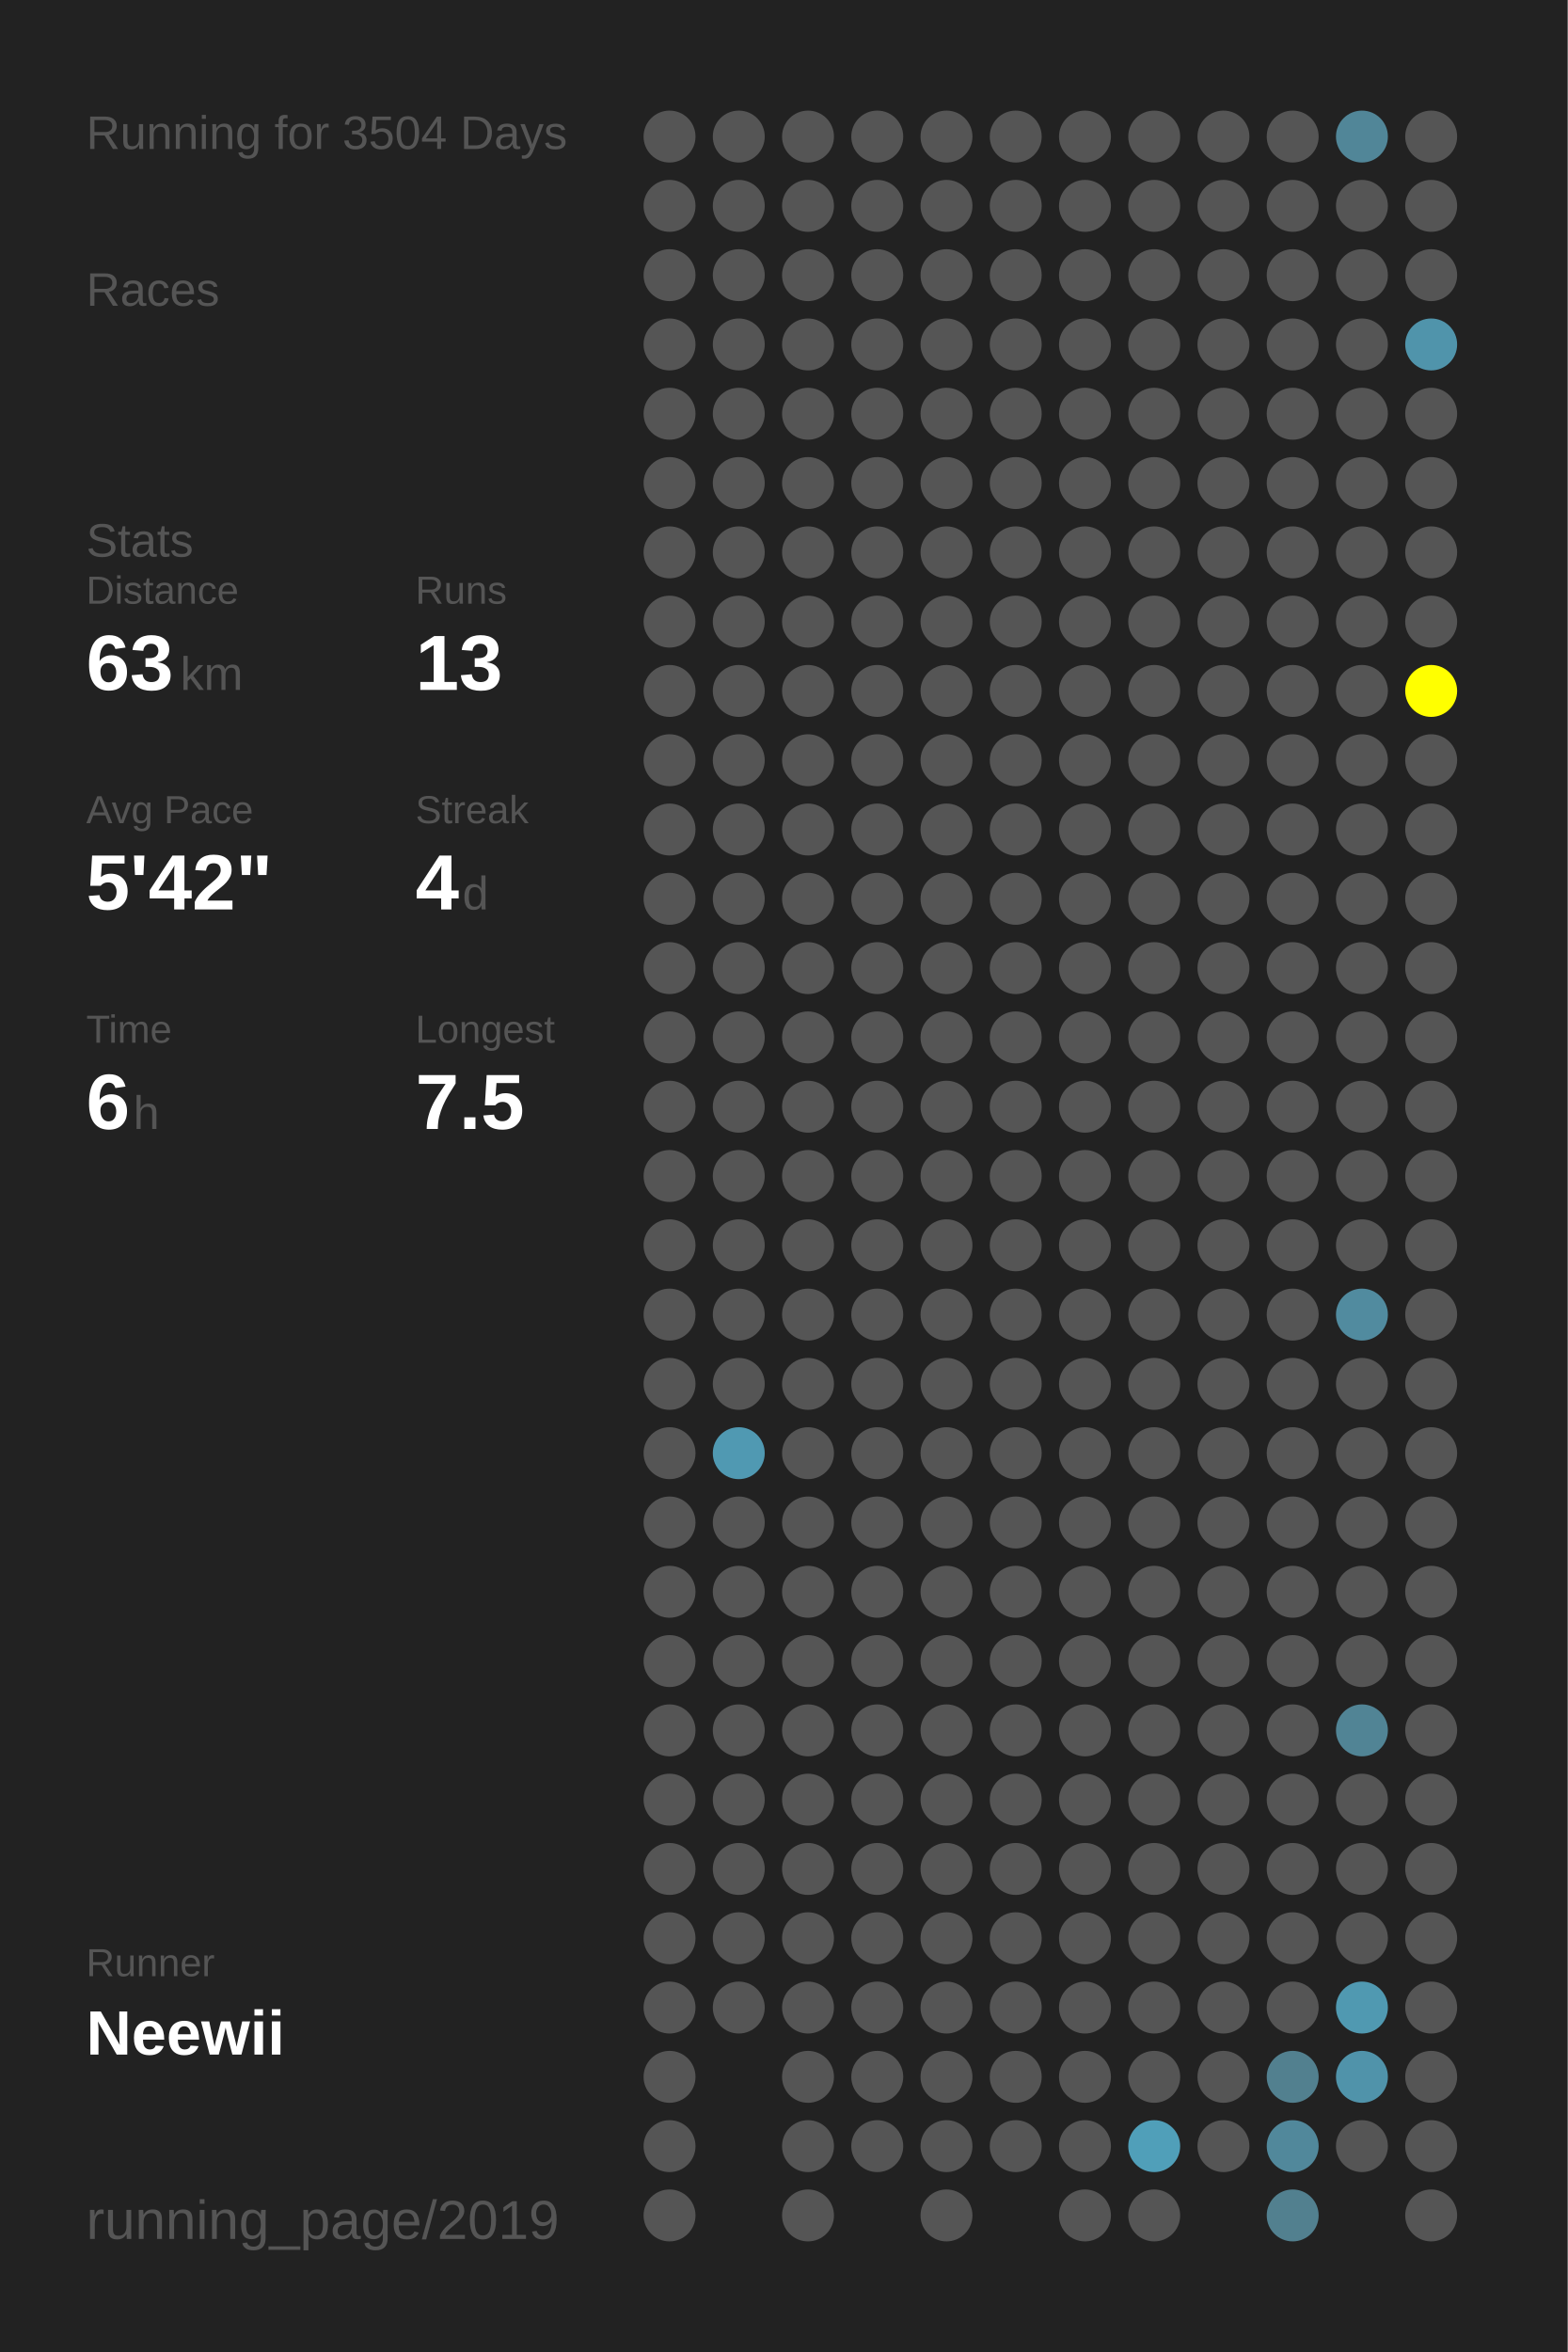
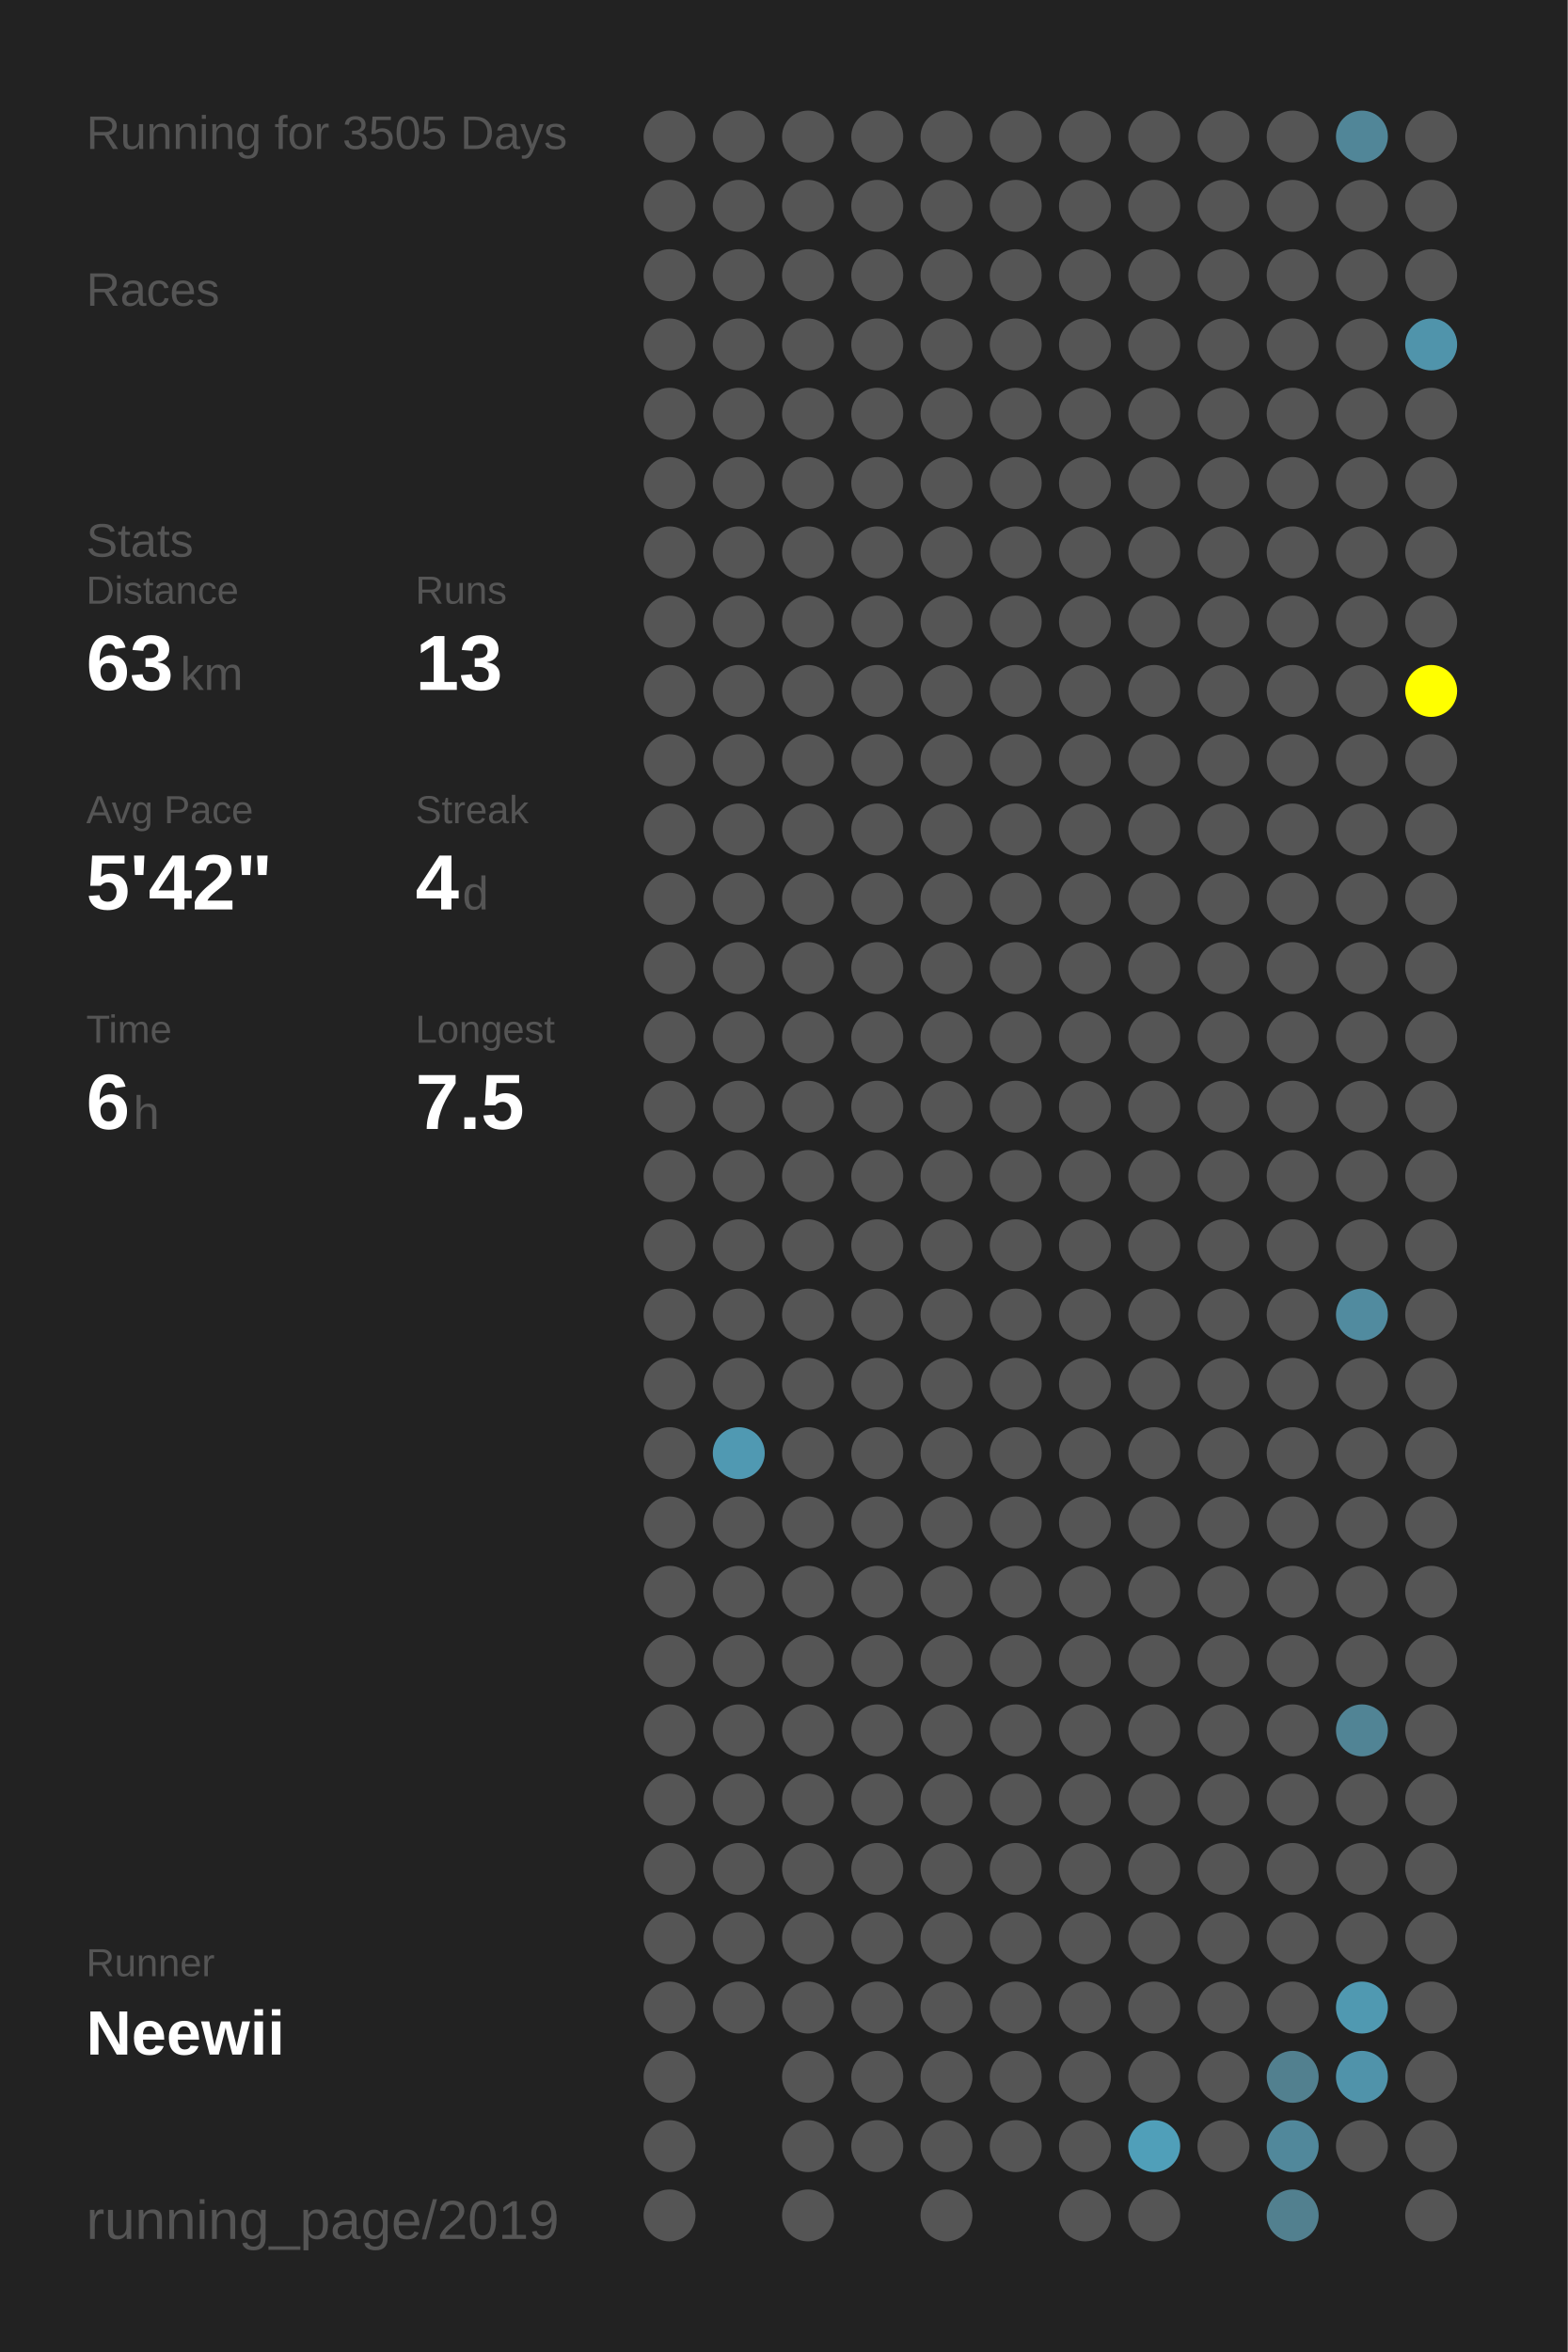
<svg xmlns="http://www.w3.org/2000/svg" baseProfile="full" height="300mm" version="1.1" viewBox="0,0,200,300" width="200mm">
  <defs />
  <rect fill="#222222" height="300" width="200" x="0" y="0" />
-   <text fill="#555555" style="font-size:6px; font-family:Arial;" x="11" y="19">Running for 3504 Days</text>
+   <text fill="#555555" style="font-size:6px; font-family:Arial;" x="11" y="19">Running for 3505 Days</text>
  <text fill="#555555" style="font-size:6px; font-family:Arial;" x="11" y="39">Races</text>
  <text fill="#555555" style="font-size:6px; font-family:Arial;" x="11" y="71">Stats</text>
  <text fill="#555555" style="font-size:5px; font-family:Arial;" x="11" y="77">Distance</text>
  <text fill="#FFFFFF" style="font-size:10px; font-family:Arial; font-weight:bold;" x="11" y="88">63</text>
  <text fill="#555555" style="font-size:6px; font-family:Arial;" x="23" y="88">km</text>
  <text fill="#555555" style="font-size:5px; font-family:Arial;" x="53" y="77">Runs</text>
  <text fill="#FFFFFF" style="font-size:10px; font-family:Arial; font-weight:bold;" x="53" y="88">13</text>
  <text fill="#555555" style="font-size:5px; font-family:Arial;" x="11" y="105">Avg Pace</text>
  <text fill="#FFFFFF" style="font-size:10px; font-family:Arial; font-weight:bold;" x="11" y="116">5'42"</text>
  <text fill="#555555" style="font-size:5px; font-family:Arial;" x="53" y="105">Streak</text>
  <text fill="#FFFFFF" style="font-size:10px; font-family:Arial; font-weight:bold;" x="53" y="116">4</text>
  <text fill="#555555" style="font-size:6px; font-family:Arial;" x="59" y="116">d</text>
  <text fill="#555555" style="font-size:5px; font-family:Arial;" x="11" y="133">Time</text>
  <text fill="#FFFFFF" style="font-size:10px; font-family:Arial; font-weight:bold;" x="11" y="144">6</text>
  <text fill="#555555" style="font-size:6px; font-family:Arial;" x="17" y="144">h</text>
  <text fill="#555555" style="font-size:5px; font-family:Arial;" x="53" y="133">Longest</text>
  <text fill="#FFFFFF" style="font-size:10px; font-family:Arial; font-weight:bold;" x="53" y="144">7.5</text>
  <text fill="#555555" style="font-size:5px; font-family:Arial;" x="11" y="252.065">Runner</text>
  <text fill="#FFFFFF" style="font-size:8px; font-family:Arial; font-weight:bold;" x="11" y="262.065">Neewii</text>
  <text fill="#555555" style="font-size:7px; font-family:Arial;" x="11" y="285.581">running_page/2019</text>
  <circle cx="85.417" cy="17.419" fill="#555555" r="3.312" />
  <circle cx="85.417" cy="26.258" fill="#555555" r="3.312" />
  <circle cx="85.417" cy="35.097" fill="#555555" r="3.312" />
  <circle cx="85.417" cy="43.935" fill="#555555" r="3.312" />
  <circle cx="85.417" cy="52.774" fill="#555555" r="3.312" />
  <circle cx="85.417" cy="61.613" fill="#555555" r="3.312" />
  <circle cx="85.417" cy="70.452" fill="#555555" r="3.312" />
  <circle cx="85.417" cy="79.29" fill="#555555" r="3.312" />
  <circle cx="85.417" cy="88.129" fill="#555555" r="3.312" />
  <circle cx="85.417" cy="96.968" fill="#555555" r="3.312" />
  <circle cx="85.417" cy="105.806" fill="#555555" r="3.312" />
  <circle cx="85.417" cy="114.645" fill="#555555" r="3.312" />
  <circle cx="85.417" cy="123.484" fill="#555555" r="3.312" />
  <circle cx="85.417" cy="132.323" fill="#555555" r="3.312" />
  <circle cx="85.417" cy="141.161" fill="#555555" r="3.312" />
  <circle cx="85.417" cy="150" fill="#555555" r="3.312" />
  <circle cx="85.417" cy="158.839" fill="#555555" r="3.312" />
  <circle cx="85.417" cy="167.677" fill="#555555" r="3.312" />
  <circle cx="85.417" cy="176.516" fill="#555555" r="3.312" />
  <circle cx="85.417" cy="185.355" fill="#555555" r="3.312" />
  <circle cx="85.417" cy="194.194" fill="#555555" r="3.312" />
  <circle cx="85.417" cy="203.032" fill="#555555" r="3.312" />
  <circle cx="85.417" cy="211.871" fill="#555555" r="3.312" />
  <circle cx="85.417" cy="220.71" fill="#555555" r="3.312" />
  <circle cx="85.417" cy="229.548" fill="#555555" r="3.312" />
  <circle cx="85.417" cy="238.387" fill="#555555" r="3.312" />
  <circle cx="85.417" cy="247.226" fill="#555555" r="3.312" />
  <circle cx="85.417" cy="256.065" fill="#555555" r="3.312" />
  <circle cx="85.417" cy="264.903" fill="#555555" r="3.312" />
  <circle cx="85.417" cy="273.742" fill="#555555" r="3.312" />
  <circle cx="85.417" cy="282.581" fill="#555555" r="3.312" />
  <circle cx="94.25" cy="17.419" fill="#555555" r="3.312" />
  <circle cx="94.25" cy="26.258" fill="#555555" r="3.312" />
  <circle cx="94.25" cy="35.097" fill="#555555" r="3.312" />
  <circle cx="94.25" cy="43.935" fill="#555555" r="3.312" />
  <circle cx="94.25" cy="52.774" fill="#555555" r="3.312" />
  <circle cx="94.25" cy="61.613" fill="#555555" r="3.312" />
  <circle cx="94.25" cy="70.452" fill="#555555" r="3.312" />
  <circle cx="94.25" cy="79.29" fill="#555555" r="3.312" />
  <circle cx="94.25" cy="88.129" fill="#555555" r="3.312" />
  <circle cx="94.25" cy="96.968" fill="#555555" r="3.312" />
  <circle cx="94.25" cy="105.806" fill="#555555" r="3.312" />
  <circle cx="94.25" cy="114.645" fill="#555555" r="3.312" />
  <circle cx="94.25" cy="123.484" fill="#555555" r="3.312" />
  <circle cx="94.25" cy="132.323" fill="#555555" r="3.312" />
  <circle cx="94.25" cy="141.161" fill="#555555" r="3.312" />
  <circle cx="94.25" cy="150" fill="#555555" r="3.312" />
  <circle cx="94.25" cy="158.839" fill="#555555" r="3.312" />
  <circle cx="94.25" cy="167.677" fill="#555555" r="3.312" />
  <circle cx="94.25" cy="176.516" fill="#555555" r="3.312" />
  <circle cx="94.25" cy="185.355" fill="#5099b2" r="3.312" />
  <circle cx="94.25" cy="194.194" fill="#555555" r="3.312" />
  <circle cx="94.25" cy="203.032" fill="#555555" r="3.312" />
  <circle cx="94.25" cy="211.871" fill="#555555" r="3.312" />
  <circle cx="94.25" cy="220.71" fill="#555555" r="3.312" />
  <circle cx="94.25" cy="229.548" fill="#555555" r="3.312" />
  <circle cx="94.25" cy="238.387" fill="#555555" r="3.312" />
  <circle cx="94.25" cy="247.226" fill="#555555" r="3.312" />
  <circle cx="94.25" cy="256.065" fill="#555555" r="3.312" />
  <circle cx="103.083" cy="17.419" fill="#555555" r="3.312" />
  <circle cx="103.083" cy="26.258" fill="#555555" r="3.312" />
  <circle cx="103.083" cy="35.097" fill="#555555" r="3.312" />
  <circle cx="103.083" cy="43.935" fill="#555555" r="3.312" />
  <circle cx="103.083" cy="52.774" fill="#555555" r="3.312" />
  <circle cx="103.083" cy="61.613" fill="#555555" r="3.312" />
  <circle cx="103.083" cy="70.452" fill="#555555" r="3.312" />
  <circle cx="103.083" cy="79.29" fill="#555555" r="3.312" />
  <circle cx="103.083" cy="88.129" fill="#555555" r="3.312" />
  <circle cx="103.083" cy="96.968" fill="#555555" r="3.312" />
  <circle cx="103.083" cy="105.806" fill="#555555" r="3.312" />
  <circle cx="103.083" cy="114.645" fill="#555555" r="3.312" />
  <circle cx="103.083" cy="123.484" fill="#555555" r="3.312" />
  <circle cx="103.083" cy="132.323" fill="#555555" r="3.312" />
  <circle cx="103.083" cy="141.161" fill="#555555" r="3.312" />
  <circle cx="103.083" cy="150" fill="#555555" r="3.312" />
  <circle cx="103.083" cy="158.839" fill="#555555" r="3.312" />
  <circle cx="103.083" cy="167.677" fill="#555555" r="3.312" />
  <circle cx="103.083" cy="176.516" fill="#555555" r="3.312" />
  <circle cx="103.083" cy="185.355" fill="#555555" r="3.312" />
  <circle cx="103.083" cy="194.194" fill="#555555" r="3.312" />
  <circle cx="103.083" cy="203.032" fill="#555555" r="3.312" />
  <circle cx="103.083" cy="211.871" fill="#555555" r="3.312" />
  <circle cx="103.083" cy="220.71" fill="#555555" r="3.312" />
  <circle cx="103.083" cy="229.548" fill="#555555" r="3.312" />
  <circle cx="103.083" cy="238.387" fill="#555555" r="3.312" />
  <circle cx="103.083" cy="247.226" fill="#555555" r="3.312" />
  <circle cx="103.083" cy="256.065" fill="#555555" r="3.312" />
  <circle cx="103.083" cy="264.903" fill="#555555" r="3.312" />
  <circle cx="103.083" cy="273.742" fill="#555555" r="3.312" />
  <circle cx="103.083" cy="282.581" fill="#555555" r="3.312" />
  <circle cx="111.917" cy="17.419" fill="#555555" r="3.312" />
  <circle cx="111.917" cy="26.258" fill="#555555" r="3.312" />
  <circle cx="111.917" cy="35.097" fill="#555555" r="3.312" />
  <circle cx="111.917" cy="43.935" fill="#555555" r="3.312" />
  <circle cx="111.917" cy="52.774" fill="#555555" r="3.312" />
  <circle cx="111.917" cy="61.613" fill="#555555" r="3.312" />
  <circle cx="111.917" cy="70.452" fill="#555555" r="3.312" />
  <circle cx="111.917" cy="79.29" fill="#555555" r="3.312" />
  <circle cx="111.917" cy="88.129" fill="#555555" r="3.312" />
  <circle cx="111.917" cy="96.968" fill="#555555" r="3.312" />
  <circle cx="111.917" cy="105.806" fill="#555555" r="3.312" />
  <circle cx="111.917" cy="114.645" fill="#555555" r="3.312" />
  <circle cx="111.917" cy="123.484" fill="#555555" r="3.312" />
  <circle cx="111.917" cy="132.323" fill="#555555" r="3.312" />
  <circle cx="111.917" cy="141.161" fill="#555555" r="3.312" />
  <circle cx="111.917" cy="150" fill="#555555" r="3.312" />
  <circle cx="111.917" cy="158.839" fill="#555555" r="3.312" />
  <circle cx="111.917" cy="167.677" fill="#555555" r="3.312" />
  <circle cx="111.917" cy="176.516" fill="#555555" r="3.312" />
  <circle cx="111.917" cy="185.355" fill="#555555" r="3.312" />
  <circle cx="111.917" cy="194.194" fill="#555555" r="3.312" />
  <circle cx="111.917" cy="203.032" fill="#555555" r="3.312" />
  <circle cx="111.917" cy="211.871" fill="#555555" r="3.312" />
  <circle cx="111.917" cy="220.71" fill="#555555" r="3.312" />
  <circle cx="111.917" cy="229.548" fill="#555555" r="3.312" />
  <circle cx="111.917" cy="238.387" fill="#555555" r="3.312" />
  <circle cx="111.917" cy="247.226" fill="#555555" r="3.312" />
  <circle cx="111.917" cy="256.065" fill="#555555" r="3.312" />
  <circle cx="111.917" cy="264.903" fill="#555555" r="3.312" />
  <circle cx="111.917" cy="273.742" fill="#555555" r="3.312" />
  <circle cx="120.75" cy="17.419" fill="#555555" r="3.312" />
  <circle cx="120.75" cy="26.258" fill="#555555" r="3.312" />
  <circle cx="120.75" cy="35.097" fill="#555555" r="3.312" />
  <circle cx="120.75" cy="43.935" fill="#555555" r="3.312" />
  <circle cx="120.75" cy="52.774" fill="#555555" r="3.312" />
  <circle cx="120.75" cy="61.613" fill="#555555" r="3.312" />
  <circle cx="120.75" cy="70.452" fill="#555555" r="3.312" />
  <circle cx="120.75" cy="79.29" fill="#555555" r="3.312" />
  <circle cx="120.75" cy="88.129" fill="#555555" r="3.312" />
  <circle cx="120.75" cy="96.968" fill="#555555" r="3.312" />
  <circle cx="120.75" cy="105.806" fill="#555555" r="3.312" />
  <circle cx="120.75" cy="114.645" fill="#555555" r="3.312" />
  <circle cx="120.75" cy="123.484" fill="#555555" r="3.312" />
  <circle cx="120.75" cy="132.323" fill="#555555" r="3.312" />
  <circle cx="120.75" cy="141.161" fill="#555555" r="3.312" />
  <circle cx="120.75" cy="150" fill="#555555" r="3.312" />
  <circle cx="120.75" cy="158.839" fill="#555555" r="3.312" />
  <circle cx="120.75" cy="167.677" fill="#555555" r="3.312" />
  <circle cx="120.75" cy="176.516" fill="#555555" r="3.312" />
  <circle cx="120.75" cy="185.355" fill="#555555" r="3.312" />
  <circle cx="120.75" cy="194.194" fill="#555555" r="3.312" />
  <circle cx="120.75" cy="203.032" fill="#555555" r="3.312" />
  <circle cx="120.75" cy="211.871" fill="#555555" r="3.312" />
  <circle cx="120.75" cy="220.71" fill="#555555" r="3.312" />
  <circle cx="120.75" cy="229.548" fill="#555555" r="3.312" />
  <circle cx="120.75" cy="238.387" fill="#555555" r="3.312" />
  <circle cx="120.75" cy="247.226" fill="#555555" r="3.312" />
  <circle cx="120.75" cy="256.065" fill="#555555" r="3.312" />
  <circle cx="120.75" cy="264.903" fill="#555555" r="3.312" />
  <circle cx="120.75" cy="273.742" fill="#555555" r="3.312" />
  <circle cx="120.75" cy="282.581" fill="#555555" r="3.312" />
  <circle cx="129.583" cy="17.419" fill="#555555" r="3.312" />
  <circle cx="129.583" cy="26.258" fill="#555555" r="3.312" />
  <circle cx="129.583" cy="35.097" fill="#555555" r="3.312" />
  <circle cx="129.583" cy="43.935" fill="#555555" r="3.312" />
  <circle cx="129.583" cy="52.774" fill="#555555" r="3.312" />
  <circle cx="129.583" cy="61.613" fill="#555555" r="3.312" />
  <circle cx="129.583" cy="70.452" fill="#555555" r="3.312" />
  <circle cx="129.583" cy="79.29" fill="#555555" r="3.312" />
  <circle cx="129.583" cy="88.129" fill="#555555" r="3.312" />
  <circle cx="129.583" cy="96.968" fill="#555555" r="3.312" />
  <circle cx="129.583" cy="105.806" fill="#555555" r="3.312" />
  <circle cx="129.583" cy="114.645" fill="#555555" r="3.312" />
  <circle cx="129.583" cy="123.484" fill="#555555" r="3.312" />
  <circle cx="129.583" cy="132.323" fill="#555555" r="3.312" />
  <circle cx="129.583" cy="141.161" fill="#555555" r="3.312" />
  <circle cx="129.583" cy="150" fill="#555555" r="3.312" />
  <circle cx="129.583" cy="158.839" fill="#555555" r="3.312" />
  <circle cx="129.583" cy="167.677" fill="#555555" r="3.312" />
  <circle cx="129.583" cy="176.516" fill="#555555" r="3.312" />
  <circle cx="129.583" cy="185.355" fill="#555555" r="3.312" />
  <circle cx="129.583" cy="194.194" fill="#555555" r="3.312" />
  <circle cx="129.583" cy="203.032" fill="#555555" r="3.312" />
  <circle cx="129.583" cy="211.871" fill="#555555" r="3.312" />
  <circle cx="129.583" cy="220.71" fill="#555555" r="3.312" />
  <circle cx="129.583" cy="229.548" fill="#555555" r="3.312" />
  <circle cx="129.583" cy="238.387" fill="#555555" r="3.312" />
  <circle cx="129.583" cy="247.226" fill="#555555" r="3.312" />
  <circle cx="129.583" cy="256.065" fill="#555555" r="3.312" />
  <circle cx="129.583" cy="264.903" fill="#555555" r="3.312" />
  <circle cx="129.583" cy="273.742" fill="#555555" r="3.312" />
  <circle cx="138.417" cy="17.419" fill="#555555" r="3.312" />
  <circle cx="138.417" cy="26.258" fill="#555555" r="3.312" />
  <circle cx="138.417" cy="35.097" fill="#555555" r="3.312" />
  <circle cx="138.417" cy="43.935" fill="#555555" r="3.312" />
  <circle cx="138.417" cy="52.774" fill="#555555" r="3.312" />
  <circle cx="138.417" cy="61.613" fill="#555555" r="3.312" />
  <circle cx="138.417" cy="70.452" fill="#555555" r="3.312" />
  <circle cx="138.417" cy="79.29" fill="#555555" r="3.312" />
  <circle cx="138.417" cy="88.129" fill="#555555" r="3.312" />
  <circle cx="138.417" cy="96.968" fill="#555555" r="3.312" />
  <circle cx="138.417" cy="105.806" fill="#555555" r="3.312" />
  <circle cx="138.417" cy="114.645" fill="#555555" r="3.312" />
  <circle cx="138.417" cy="123.484" fill="#555555" r="3.312" />
  <circle cx="138.417" cy="132.323" fill="#555555" r="3.312" />
  <circle cx="138.417" cy="141.161" fill="#555555" r="3.312" />
  <circle cx="138.417" cy="150" fill="#555555" r="3.312" />
  <circle cx="138.417" cy="158.839" fill="#555555" r="3.312" />
  <circle cx="138.417" cy="167.677" fill="#555555" r="3.312" />
  <circle cx="138.417" cy="176.516" fill="#555555" r="3.312" />
  <circle cx="138.417" cy="185.355" fill="#555555" r="3.312" />
  <circle cx="138.417" cy="194.194" fill="#555555" r="3.312" />
  <circle cx="138.417" cy="203.032" fill="#555555" r="3.312" />
  <circle cx="138.417" cy="211.871" fill="#555555" r="3.312" />
  <circle cx="138.417" cy="220.71" fill="#555555" r="3.312" />
  <circle cx="138.417" cy="229.548" fill="#555555" r="3.312" />
  <circle cx="138.417" cy="238.387" fill="#555555" r="3.312" />
  <circle cx="138.417" cy="247.226" fill="#555555" r="3.312" />
  <circle cx="138.417" cy="256.065" fill="#555555" r="3.312" />
  <circle cx="138.417" cy="264.903" fill="#555555" r="3.312" />
  <circle cx="138.417" cy="273.742" fill="#555555" r="3.312" />
  <circle cx="138.417" cy="282.581" fill="#555555" r="3.312" />
  <circle cx="147.25" cy="17.419" fill="#555555" r="3.312" />
  <circle cx="147.25" cy="26.258" fill="#555555" r="3.312" />
  <circle cx="147.25" cy="35.097" fill="#555555" r="3.312" />
  <circle cx="147.25" cy="43.935" fill="#555555" r="3.312" />
  <circle cx="147.25" cy="52.774" fill="#555555" r="3.312" />
  <circle cx="147.25" cy="61.613" fill="#555555" r="3.312" />
  <circle cx="147.25" cy="70.452" fill="#555555" r="3.312" />
  <circle cx="147.25" cy="79.29" fill="#555555" r="3.312" />
  <circle cx="147.25" cy="88.129" fill="#555555" r="3.312" />
  <circle cx="147.25" cy="96.968" fill="#555555" r="3.312" />
  <circle cx="147.25" cy="105.806" fill="#555555" r="3.312" />
  <circle cx="147.25" cy="114.645" fill="#555555" r="3.312" />
  <circle cx="147.25" cy="123.484" fill="#555555" r="3.312" />
  <circle cx="147.25" cy="132.323" fill="#555555" r="3.312" />
  <circle cx="147.25" cy="141.161" fill="#555555" r="3.312" />
  <circle cx="147.25" cy="150" fill="#555555" r="3.312" />
  <circle cx="147.25" cy="158.839" fill="#555555" r="3.312" />
  <circle cx="147.25" cy="167.677" fill="#555555" r="3.312" />
  <circle cx="147.25" cy="176.516" fill="#555555" r="3.312" />
  <circle cx="147.25" cy="185.355" fill="#555555" r="3.312" />
  <circle cx="147.25" cy="194.194" fill="#555555" r="3.312" />
  <circle cx="147.25" cy="203.032" fill="#555555" r="3.312" />
  <circle cx="147.25" cy="211.871" fill="#555555" r="3.312" />
  <circle cx="147.25" cy="220.71" fill="#555555" r="3.312" />
  <circle cx="147.25" cy="229.548" fill="#555555" r="3.312" />
  <circle cx="147.25" cy="238.387" fill="#555555" r="3.312" />
  <circle cx="147.25" cy="247.226" fill="#555555" r="3.312" />
  <circle cx="147.25" cy="256.065" fill="#555555" r="3.312" />
  <circle cx="147.25" cy="264.903" fill="#555555" r="3.312" />
  <circle cx="147.25" cy="273.742" fill="#509fb9" r="3.312" />
  <circle cx="147.25" cy="282.581" fill="#555555" r="3.312" />
  <circle cx="156.083" cy="17.419" fill="#555555" r="3.312" />
  <circle cx="156.083" cy="26.258" fill="#555555" r="3.312" />
  <circle cx="156.083" cy="35.097" fill="#555555" r="3.312" />
  <circle cx="156.083" cy="43.935" fill="#555555" r="3.312" />
  <circle cx="156.083" cy="52.774" fill="#555555" r="3.312" />
  <circle cx="156.083" cy="61.613" fill="#555555" r="3.312" />
  <circle cx="156.083" cy="70.452" fill="#555555" r="3.312" />
  <circle cx="156.083" cy="79.29" fill="#555555" r="3.312" />
  <circle cx="156.083" cy="88.129" fill="#555555" r="3.312" />
  <circle cx="156.083" cy="96.968" fill="#555555" r="3.312" />
  <circle cx="156.083" cy="105.806" fill="#555555" r="3.312" />
  <circle cx="156.083" cy="114.645" fill="#555555" r="3.312" />
  <circle cx="156.083" cy="123.484" fill="#555555" r="3.312" />
  <circle cx="156.083" cy="132.323" fill="#555555" r="3.312" />
  <circle cx="156.083" cy="141.161" fill="#555555" r="3.312" />
  <circle cx="156.083" cy="150" fill="#555555" r="3.312" />
  <circle cx="156.083" cy="158.839" fill="#555555" r="3.312" />
  <circle cx="156.083" cy="167.677" fill="#555555" r="3.312" />
  <circle cx="156.083" cy="176.516" fill="#555555" r="3.312" />
  <circle cx="156.083" cy="185.355" fill="#555555" r="3.312" />
  <circle cx="156.083" cy="194.194" fill="#555555" r="3.312" />
  <circle cx="156.083" cy="203.032" fill="#555555" r="3.312" />
  <circle cx="156.083" cy="211.871" fill="#555555" r="3.312" />
  <circle cx="156.083" cy="220.71" fill="#555555" r="3.312" />
  <circle cx="156.083" cy="229.548" fill="#555555" r="3.312" />
  <circle cx="156.083" cy="238.387" fill="#555555" r="3.312" />
  <circle cx="156.083" cy="247.226" fill="#555555" r="3.312" />
  <circle cx="156.083" cy="256.065" fill="#555555" r="3.312" />
  <circle cx="156.083" cy="264.903" fill="#555555" r="3.312" />
  <circle cx="156.083" cy="273.742" fill="#555555" r="3.312" />
  <circle cx="164.917" cy="17.419" fill="#555555" r="3.312" />
  <circle cx="164.917" cy="26.258" fill="#555555" r="3.312" />
  <circle cx="164.917" cy="35.097" fill="#555555" r="3.312" />
  <circle cx="164.917" cy="43.935" fill="#555555" r="3.312" />
  <circle cx="164.917" cy="52.774" fill="#555555" r="3.312" />
  <circle cx="164.917" cy="61.613" fill="#555555" r="3.312" />
  <circle cx="164.917" cy="70.452" fill="#555555" r="3.312" />
  <circle cx="164.917" cy="79.29" fill="#555555" r="3.312" />
  <circle cx="164.917" cy="88.129" fill="#555555" r="3.312" />
  <circle cx="164.917" cy="96.968" fill="#555555" r="3.312" />
  <circle cx="164.917" cy="105.806" fill="#555555" r="3.312" />
  <circle cx="164.917" cy="114.645" fill="#555555" r="3.312" />
  <circle cx="164.917" cy="123.484" fill="#555555" r="3.312" />
  <circle cx="164.917" cy="132.323" fill="#555555" r="3.312" />
  <circle cx="164.917" cy="141.161" fill="#555555" r="3.312" />
  <circle cx="164.917" cy="150" fill="#555555" r="3.312" />
  <circle cx="164.917" cy="158.839" fill="#555555" r="3.312" />
  <circle cx="164.917" cy="167.677" fill="#555555" r="3.312" />
  <circle cx="164.917" cy="176.516" fill="#555555" r="3.312" />
  <circle cx="164.917" cy="185.355" fill="#555555" r="3.312" />
  <circle cx="164.917" cy="194.194" fill="#555555" r="3.312" />
  <circle cx="164.917" cy="203.032" fill="#555555" r="3.312" />
  <circle cx="164.917" cy="211.871" fill="#555555" r="3.312" />
  <circle cx="164.917" cy="220.71" fill="#555555" r="3.312" />
  <circle cx="164.917" cy="229.548" fill="#555555" r="3.312" />
  <circle cx="164.917" cy="238.387" fill="#555555" r="3.312" />
  <circle cx="164.917" cy="247.226" fill="#555555" r="3.312" />
  <circle cx="164.917" cy="256.065" fill="#555555" r="3.312" />
  <circle cx="164.917" cy="264.903" fill="#52808f" r="3.312" />
  <circle cx="164.917" cy="273.742" fill="#51889b" r="3.312" />
  <circle cx="164.917" cy="282.581" fill="#52808f" r="3.312" />
  <circle cx="173.75" cy="17.419" fill="#518698" r="3.312" />
  <circle cx="173.75" cy="26.258" fill="#555555" r="3.312" />
  <circle cx="173.75" cy="35.097" fill="#555555" r="3.312" />
  <circle cx="173.75" cy="43.935" fill="#555555" r="3.312" />
  <circle cx="173.75" cy="52.774" fill="#555555" r="3.312" />
  <circle cx="173.75" cy="61.613" fill="#555555" r="3.312" />
  <circle cx="173.75" cy="70.452" fill="#555555" r="3.312" />
  <circle cx="173.75" cy="79.29" fill="#555555" r="3.312" />
  <circle cx="173.75" cy="88.129" fill="#555555" r="3.312" />
  <circle cx="173.75" cy="96.968" fill="#555555" r="3.312" />
  <circle cx="173.75" cy="105.806" fill="#555555" r="3.312" />
  <circle cx="173.75" cy="114.645" fill="#555555" r="3.312" />
  <circle cx="173.75" cy="123.484" fill="#555555" r="3.312" />
  <circle cx="173.75" cy="132.323" fill="#555555" r="3.312" />
  <circle cx="173.75" cy="141.161" fill="#555555" r="3.312" />
  <circle cx="173.75" cy="150" fill="#555555" r="3.312" />
  <circle cx="173.75" cy="158.839" fill="#555555" r="3.312" />
  <circle cx="173.75" cy="167.677" fill="#518b9f" r="3.312" />
  <circle cx="173.75" cy="176.516" fill="#555555" r="3.312" />
  <circle cx="173.75" cy="185.355" fill="#555555" r="3.312" />
  <circle cx="173.75" cy="194.194" fill="#555555" r="3.312" />
  <circle cx="173.75" cy="203.032" fill="#555555" r="3.312" />
  <circle cx="173.75" cy="211.871" fill="#555555" r="3.312" />
  <circle cx="173.75" cy="220.71" fill="#518495" r="3.312" />
  <circle cx="173.75" cy="229.548" fill="#555555" r="3.312" />
  <circle cx="173.75" cy="238.387" fill="#555555" r="3.312" />
  <circle cx="173.75" cy="247.226" fill="#555555" r="3.312" />
  <circle cx="173.75" cy="256.065" fill="#5099b1" r="3.312" />
  <circle cx="173.75" cy="264.903" fill="#5093aa" r="3.312" />
  <circle cx="173.75" cy="273.742" fill="#555555" r="3.312" />
  <circle cx="182.583" cy="17.419" fill="#555555" r="3.312" />
  <circle cx="182.583" cy="26.258" fill="#555555" r="3.312" />
  <circle cx="182.583" cy="35.097" fill="#555555" r="3.312" />
  <circle cx="182.583" cy="43.935" fill="#5094ab" r="3.312" />
  <circle cx="182.583" cy="52.774" fill="#555555" r="3.312" />
  <circle cx="182.583" cy="61.613" fill="#555555" r="3.312" />
  <circle cx="182.583" cy="70.452" fill="#555555" r="3.312" />
  <circle cx="182.583" cy="79.29" fill="#555555" r="3.312" />
  <circle cx="182.583" cy="88.129" fill="#FFFF00" r="3.312" />
  <circle cx="182.583" cy="96.968" fill="#555555" r="3.312" />
  <circle cx="182.583" cy="105.806" fill="#555555" r="3.312" />
  <circle cx="182.583" cy="114.645" fill="#555555" r="3.312" />
  <circle cx="182.583" cy="123.484" fill="#555555" r="3.312" />
  <circle cx="182.583" cy="132.323" fill="#555555" r="3.312" />
  <circle cx="182.583" cy="141.161" fill="#555555" r="3.312" />
  <circle cx="182.583" cy="150" fill="#555555" r="3.312" />
  <circle cx="182.583" cy="158.839" fill="#555555" r="3.312" />
  <circle cx="182.583" cy="167.677" fill="#555555" r="3.312" />
  <circle cx="182.583" cy="176.516" fill="#555555" r="3.312" />
  <circle cx="182.583" cy="185.355" fill="#555555" r="3.312" />
  <circle cx="182.583" cy="194.194" fill="#555555" r="3.312" />
  <circle cx="182.583" cy="203.032" fill="#555555" r="3.312" />
  <circle cx="182.583" cy="211.871" fill="#555555" r="3.312" />
  <circle cx="182.583" cy="220.71" fill="#555555" r="3.312" />
  <circle cx="182.583" cy="229.548" fill="#555555" r="3.312" />
  <circle cx="182.583" cy="238.387" fill="#555555" r="3.312" />
  <circle cx="182.583" cy="247.226" fill="#555555" r="3.312" />
  <circle cx="182.583" cy="256.065" fill="#555555" r="3.312" />
  <circle cx="182.583" cy="264.903" fill="#555555" r="3.312" />
  <circle cx="182.583" cy="273.742" fill="#555555" r="3.312" />
  <circle cx="182.583" cy="282.581" fill="#555555" r="3.312" />
</svg>
